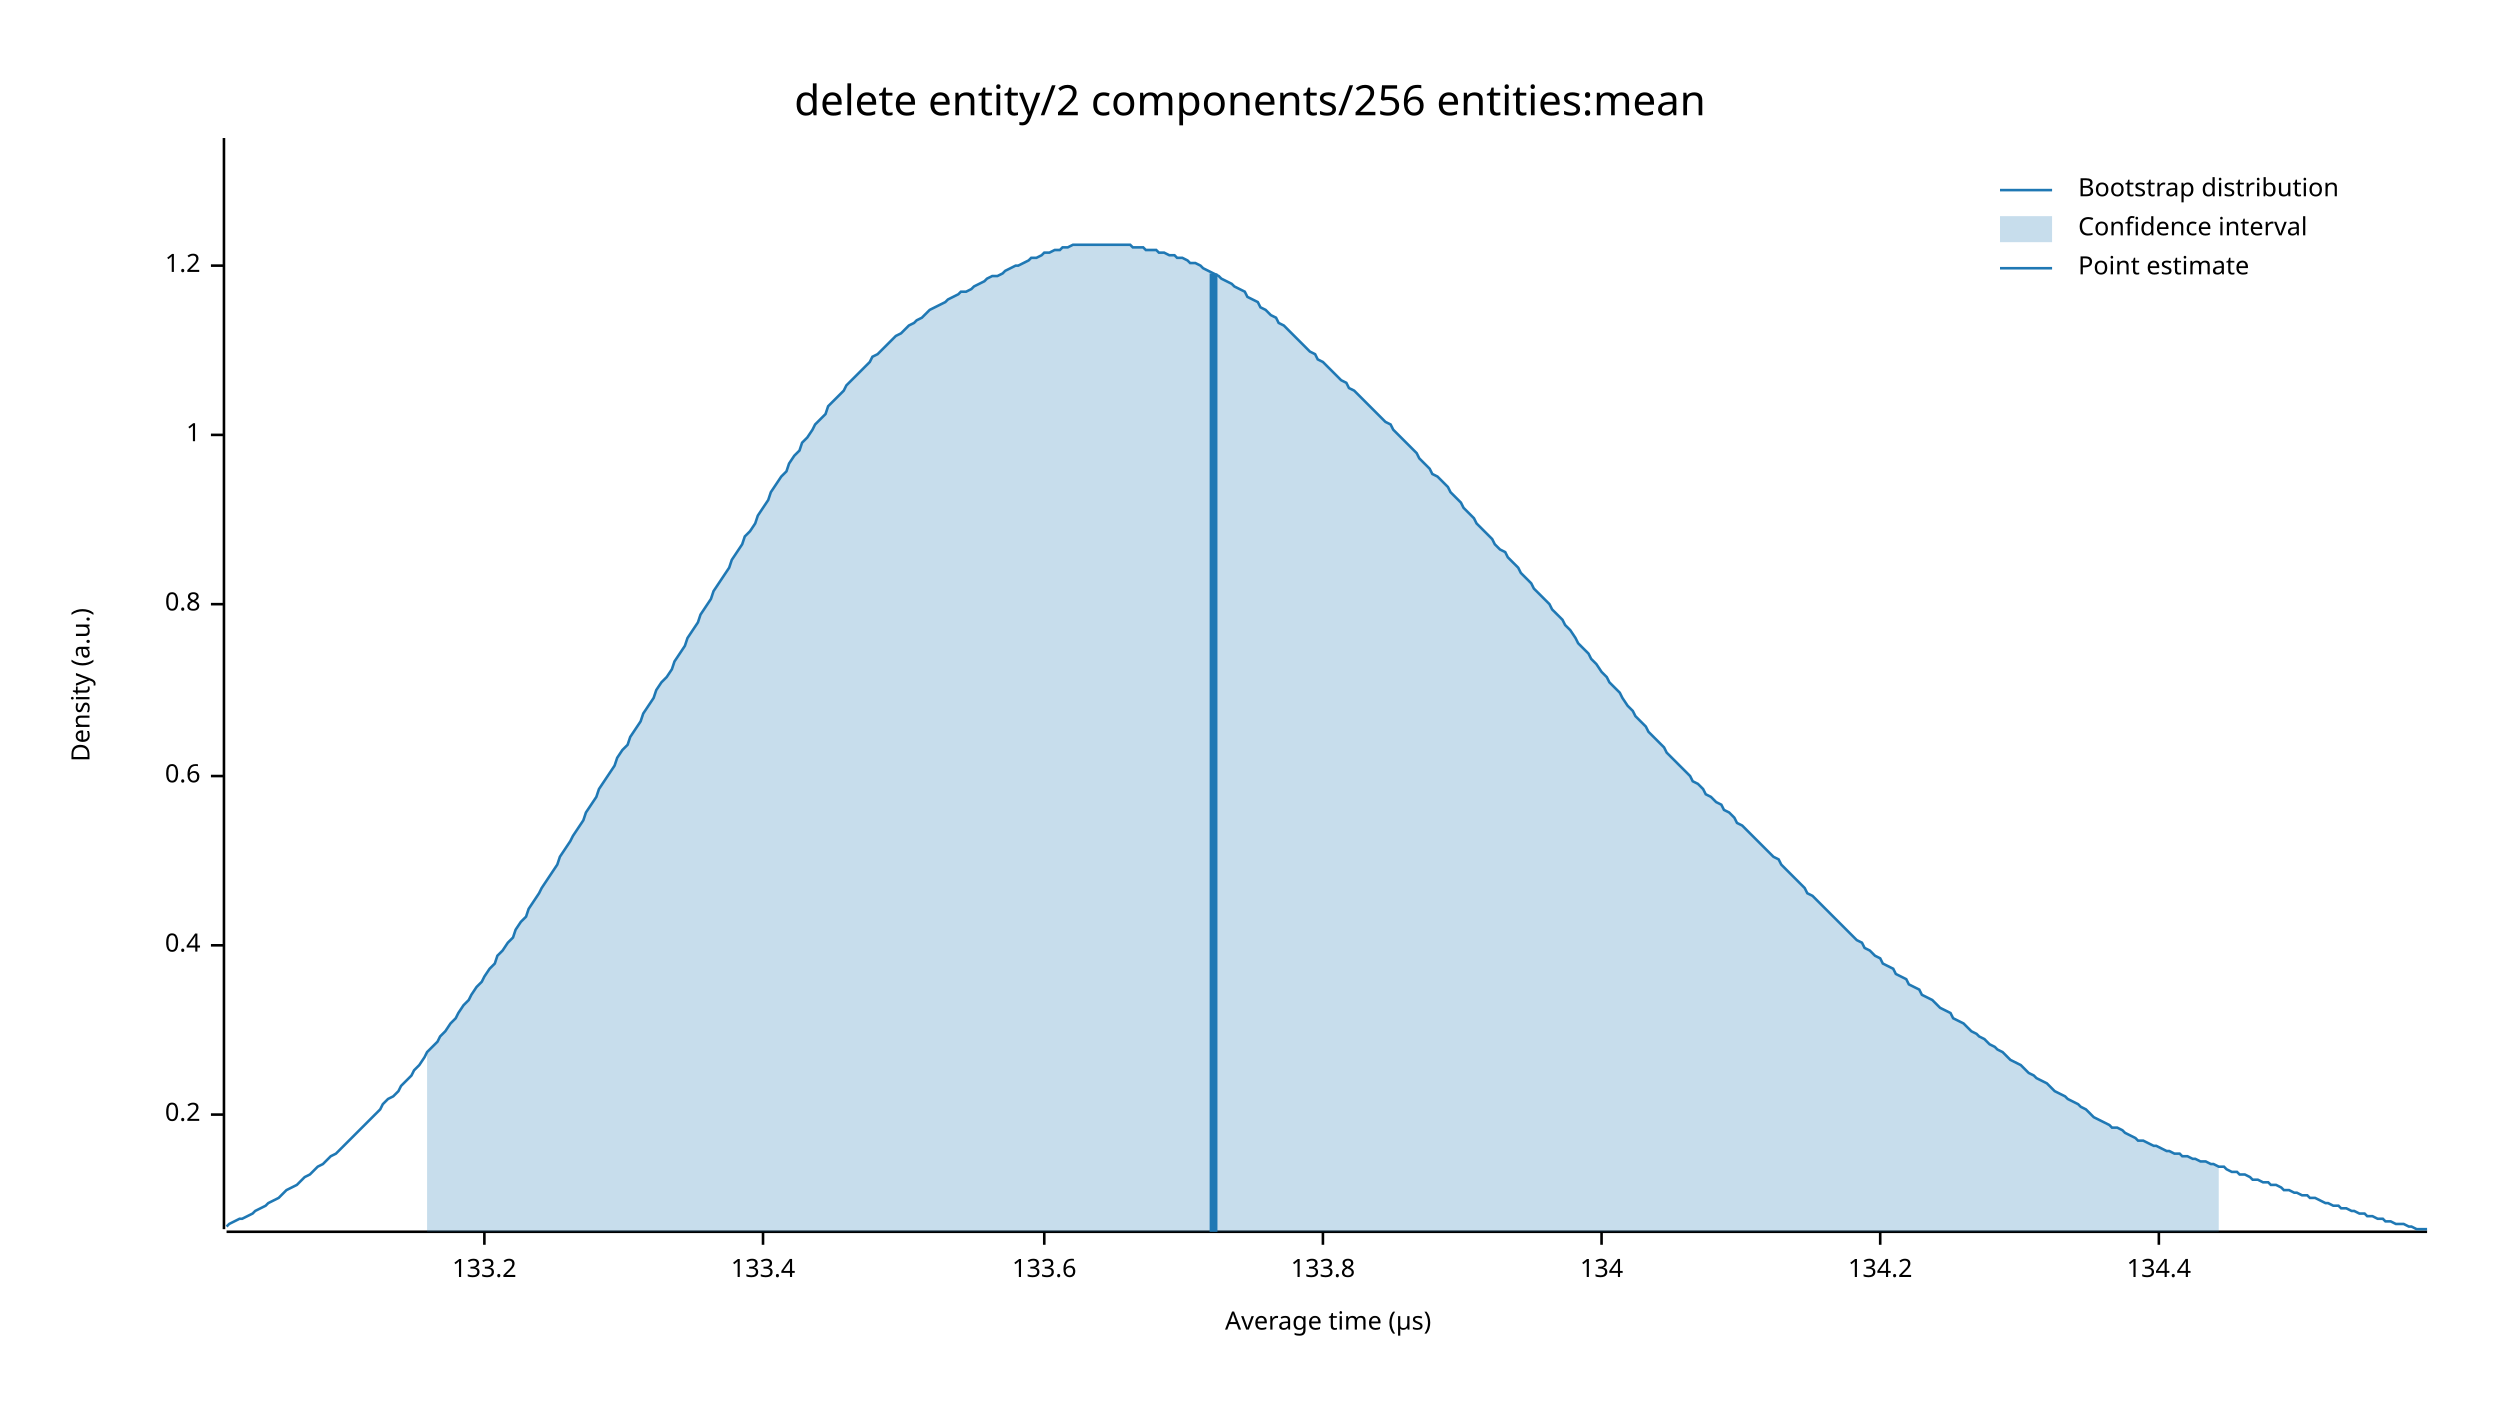
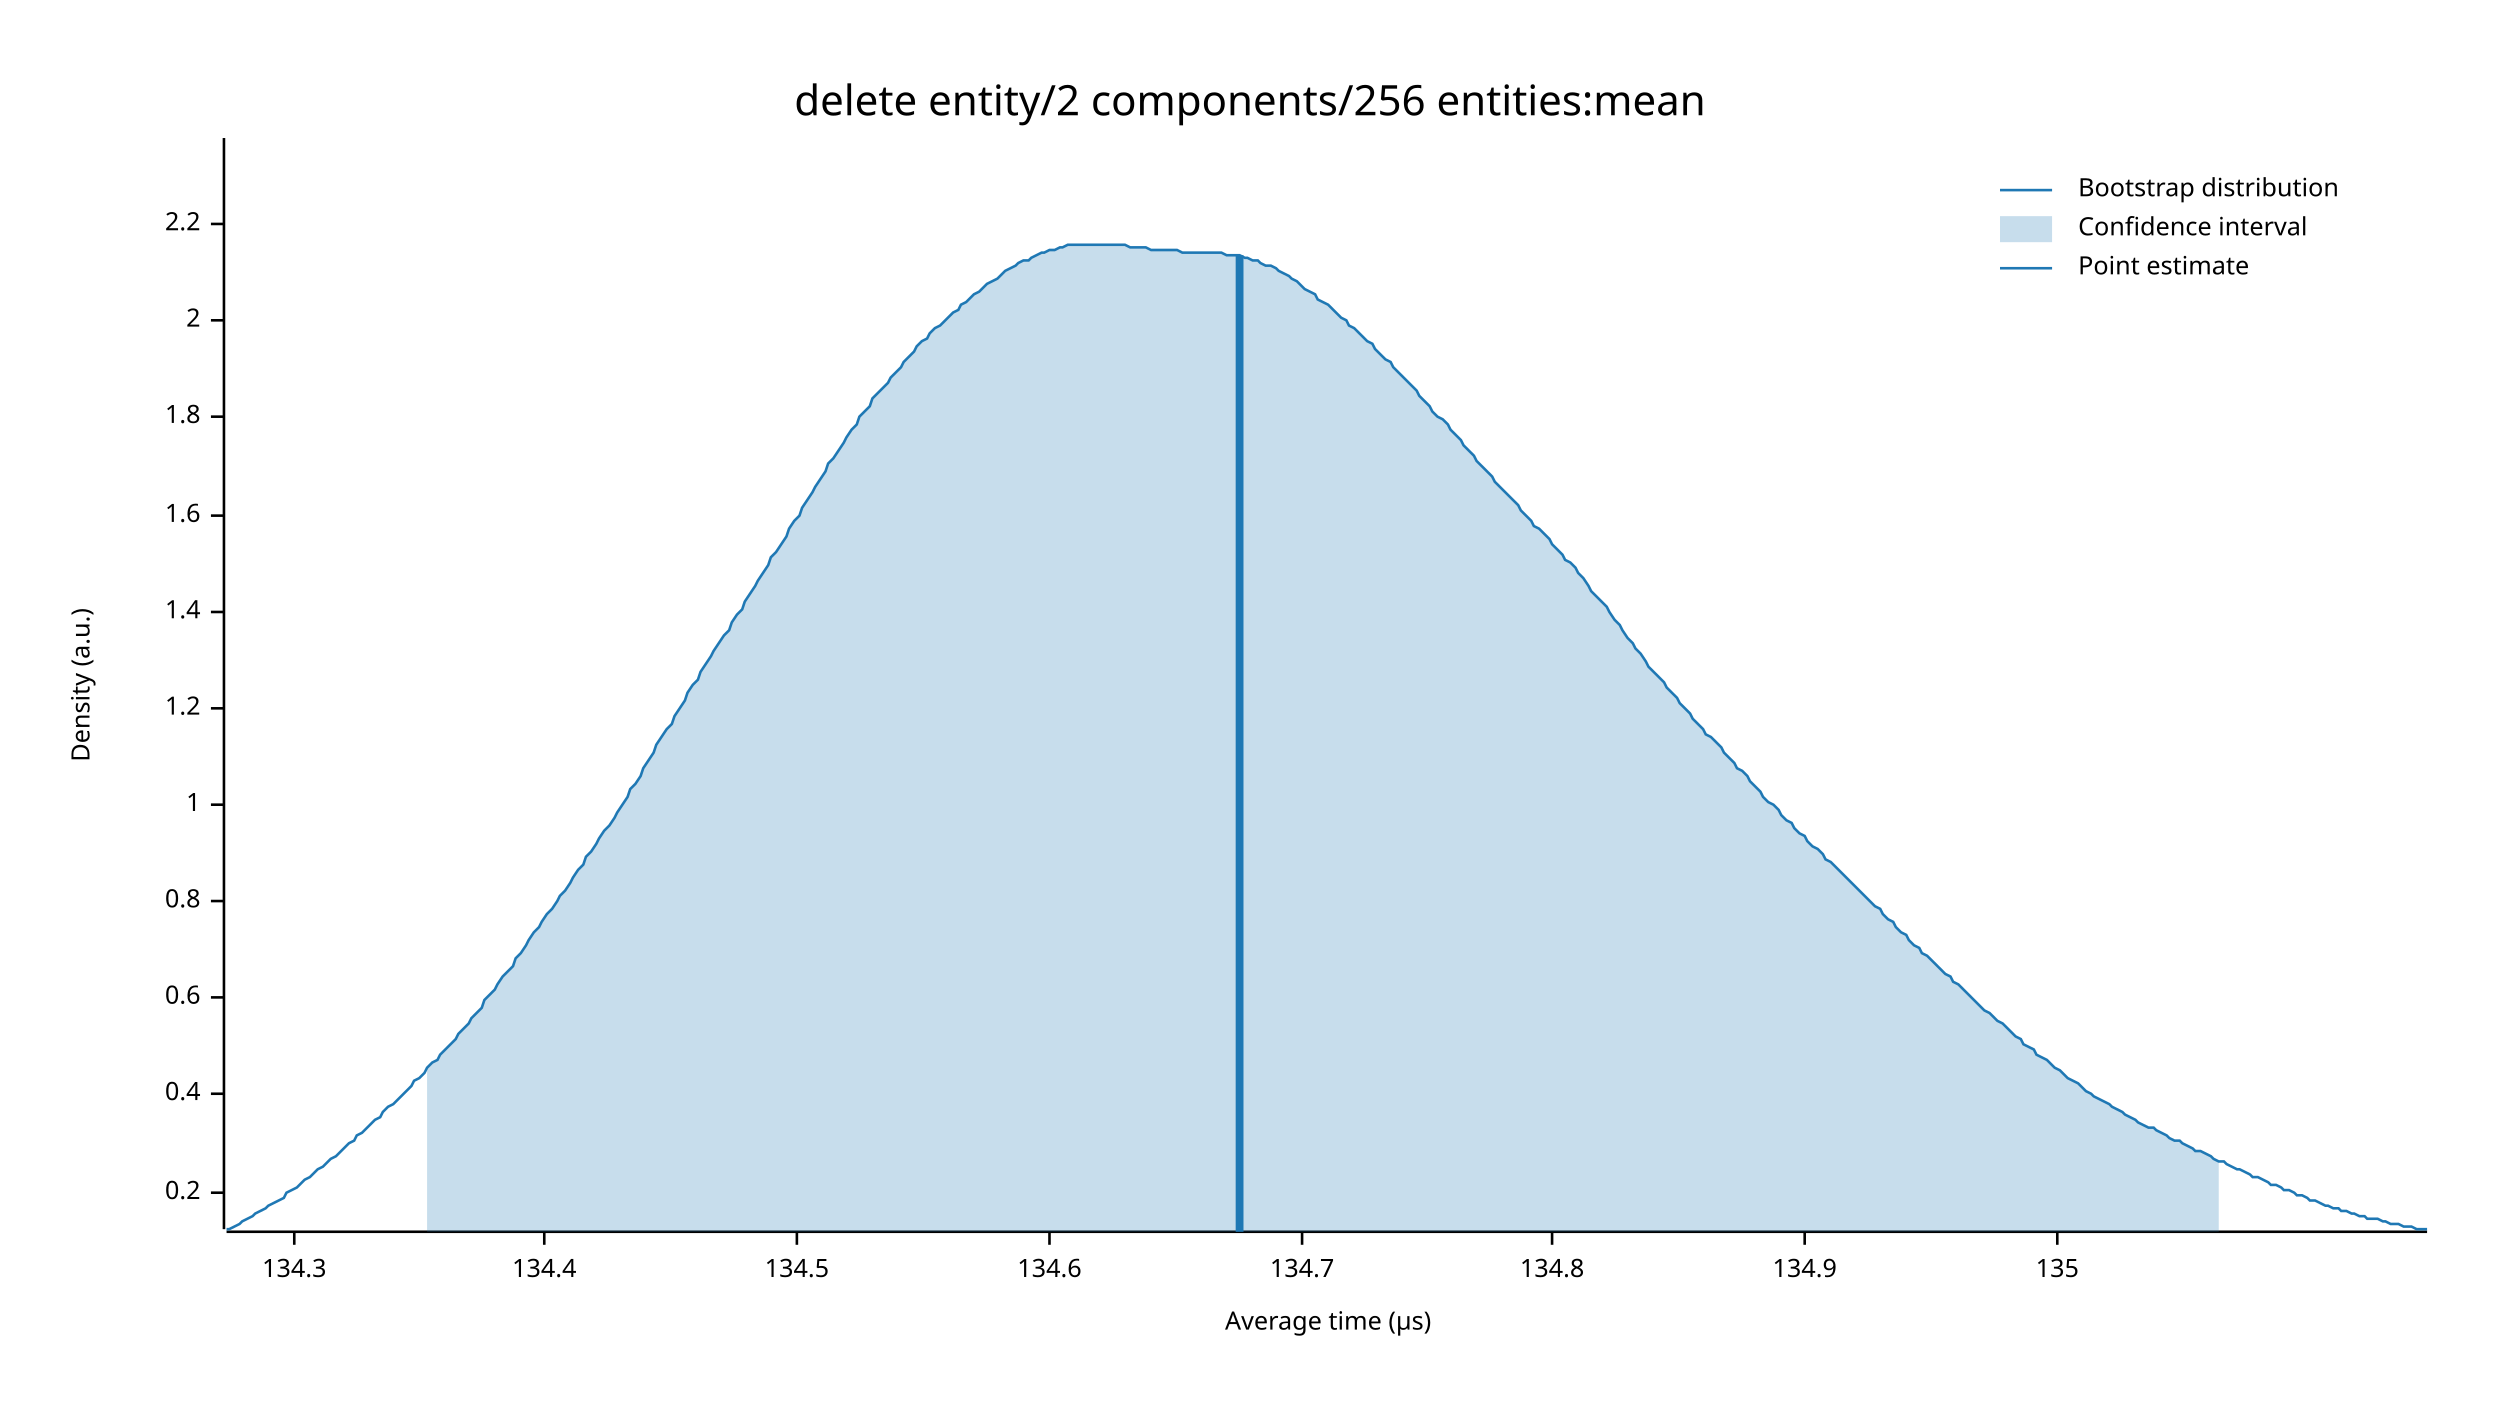
<svg xmlns="http://www.w3.org/2000/svg" width="960" height="540" viewBox="0 0 960 540">
  <text x="480" y="32" dy="0.76em" text-anchor="middle" font-family="sans-serif" font-size="16.129" opacity="1" fill="#000000">
delete entity/2 components/256 entities:mean
</text>
  <text x="27" y="263" dy="0.76em" text-anchor="middle" font-family="sans-serif" font-size="9.677" opacity="1" fill="#000000" transform="rotate(270, 27, 263)">
Density (a.u.)
</text>
  <text x="510" y="513" dy="-0.5ex" text-anchor="middle" font-family="sans-serif" font-size="9.677" opacity="1" fill="#000000">
Average time (µs)
</text>
  <polyline fill="none" opacity="1" stroke="#000000" stroke-width="1" points="86,53 86,472 " />
-   <text x="77" y="428" dy="0.5ex" text-anchor="end" font-family="sans-serif" font-size="9.677" opacity="1" fill="#000000">
+   <text x="77" y="458" dy="0.5ex" text-anchor="end" font-family="sans-serif" font-size="9.677" opacity="1" fill="#000000">
0.2
</text>
-   <polyline fill="none" opacity="1" stroke="#000000" stroke-width="1" points="81,428 86,428 " />
-   <text x="77" y="363" dy="0.5ex" text-anchor="end" font-family="sans-serif" font-size="9.677" opacity="1" fill="#000000">
+   <polyline fill="none" opacity="1" stroke="#000000" stroke-width="1" points="81,458 86,458 " />
+   <text x="77" y="420" dy="0.5ex" text-anchor="end" font-family="sans-serif" font-size="9.677" opacity="1" fill="#000000">
0.4
</text>
-   <polyline fill="none" opacity="1" stroke="#000000" stroke-width="1" points="81,363 86,363 " />
-   <text x="77" y="298" dy="0.5ex" text-anchor="end" font-family="sans-serif" font-size="9.677" opacity="1" fill="#000000">
+   <polyline fill="none" opacity="1" stroke="#000000" stroke-width="1" points="81,420 86,420 " />
+   <text x="77" y="383" dy="0.5ex" text-anchor="end" font-family="sans-serif" font-size="9.677" opacity="1" fill="#000000">
0.6
</text>
-   <polyline fill="none" opacity="1" stroke="#000000" stroke-width="1" points="81,298 86,298 " />
-   <text x="77" y="232" dy="0.5ex" text-anchor="end" font-family="sans-serif" font-size="9.677" opacity="1" fill="#000000">
+   <polyline fill="none" opacity="1" stroke="#000000" stroke-width="1" points="81,383 86,383 " />
+   <text x="77" y="346" dy="0.5ex" text-anchor="end" font-family="sans-serif" font-size="9.677" opacity="1" fill="#000000">
0.8
</text>
-   <polyline fill="none" opacity="1" stroke="#000000" stroke-width="1" points="81,232 86,232 " />
-   <text x="77" y="167" dy="0.5ex" text-anchor="end" font-family="sans-serif" font-size="9.677" opacity="1" fill="#000000">
+   <polyline fill="none" opacity="1" stroke="#000000" stroke-width="1" points="81,346 86,346 " />
+   <text x="77" y="309" dy="0.5ex" text-anchor="end" font-family="sans-serif" font-size="9.677" opacity="1" fill="#000000">
1
</text>
-   <polyline fill="none" opacity="1" stroke="#000000" stroke-width="1" points="81,167 86,167 " />
-   <text x="77" y="102" dy="0.5ex" text-anchor="end" font-family="sans-serif" font-size="9.677" opacity="1" fill="#000000">
+   <polyline fill="none" opacity="1" stroke="#000000" stroke-width="1" points="81,309 86,309 " />
+   <text x="77" y="272" dy="0.5ex" text-anchor="end" font-family="sans-serif" font-size="9.677" opacity="1" fill="#000000">
1.2
</text>
-   <polyline fill="none" opacity="1" stroke="#000000" stroke-width="1" points="81,102 86,102 " />
+   <polyline fill="none" opacity="1" stroke="#000000" stroke-width="1" points="81,272 86,272 " />
+   <text x="77" y="235" dy="0.5ex" text-anchor="end" font-family="sans-serif" font-size="9.677" opacity="1" fill="#000000">
+ 1.4
+ </text>
+   <polyline fill="none" opacity="1" stroke="#000000" stroke-width="1" points="81,235 86,235 " />
+   <text x="77" y="198" dy="0.5ex" text-anchor="end" font-family="sans-serif" font-size="9.677" opacity="1" fill="#000000">
+ 1.6
+ </text>
+   <polyline fill="none" opacity="1" stroke="#000000" stroke-width="1" points="81,198 86,198 " />
+   <text x="77" y="160" dy="0.5ex" text-anchor="end" font-family="sans-serif" font-size="9.677" opacity="1" fill="#000000">
+ 1.8
+ </text>
+   <polyline fill="none" opacity="1" stroke="#000000" stroke-width="1" points="81,160 86,160 " />
+   <text x="77" y="123" dy="0.5ex" text-anchor="end" font-family="sans-serif" font-size="9.677" opacity="1" fill="#000000">
+ 2
+ </text>
+   <polyline fill="none" opacity="1" stroke="#000000" stroke-width="1" points="81,123 86,123 " />
+   <text x="77" y="86" dy="0.5ex" text-anchor="end" font-family="sans-serif" font-size="9.677" opacity="1" fill="#000000">
+ 2.2
+ </text>
+   <polyline fill="none" opacity="1" stroke="#000000" stroke-width="1" points="81,86 86,86 " />
  <polyline fill="none" opacity="1" stroke="#000000" stroke-width="1" points="87,473 932,473 " />
-   <text x="186" y="483" dy="0.76em" text-anchor="middle" font-family="sans-serif" font-size="9.677" opacity="1" fill="#000000">
- 133.2
+   <text x="113" y="483" dy="0.76em" text-anchor="middle" font-family="sans-serif" font-size="9.677" opacity="1" fill="#000000">
+ 134.3
</text>
-   <polyline fill="none" opacity="1" stroke="#000000" stroke-width="1" points="186,473 186,478 " />
-   <text x="293" y="483" dy="0.76em" text-anchor="middle" font-family="sans-serif" font-size="9.677" opacity="1" fill="#000000">
- 133.4
- </text>
-   <polyline fill="none" opacity="1" stroke="#000000" stroke-width="1" points="293,473 293,478 " />
-   <text x="401" y="483" dy="0.76em" text-anchor="middle" font-family="sans-serif" font-size="9.677" opacity="1" fill="#000000">
- 133.6
- </text>
-   <polyline fill="none" opacity="1" stroke="#000000" stroke-width="1" points="401,473 401,478 " />
-   <text x="508" y="483" dy="0.76em" text-anchor="middle" font-family="sans-serif" font-size="9.677" opacity="1" fill="#000000">
- 133.8
- </text>
-   <polyline fill="none" opacity="1" stroke="#000000" stroke-width="1" points="508,473 508,478 " />
-   <text x="615" y="483" dy="0.76em" text-anchor="middle" font-family="sans-serif" font-size="9.677" opacity="1" fill="#000000">
- 134
- </text>
-   <polyline fill="none" opacity="1" stroke="#000000" stroke-width="1" points="615,473 615,478 " />
-   <text x="722" y="483" dy="0.76em" text-anchor="middle" font-family="sans-serif" font-size="9.677" opacity="1" fill="#000000">
- 134.2
- </text>
-   <polyline fill="none" opacity="1" stroke="#000000" stroke-width="1" points="722,473 722,478 " />
-   <text x="829" y="483" dy="0.76em" text-anchor="middle" font-family="sans-serif" font-size="9.677" opacity="1" fill="#000000">
+   <polyline fill="none" opacity="1" stroke="#000000" stroke-width="1" points="113,473 113,478 " />
+   <text x="209" y="483" dy="0.76em" text-anchor="middle" font-family="sans-serif" font-size="9.677" opacity="1" fill="#000000">
134.4
</text>
-   <polyline fill="none" opacity="1" stroke="#000000" stroke-width="1" points="829,473 829,478 " />
-   <polyline fill="none" opacity="1" stroke="#1F78B4" stroke-width="1" points="87,471 88,470 90,469 92,468 93,468 95,467 97,466 98,465 100,464 102,463 103,462 105,461 107,460 109,458 110,457 112,456 114,455 115,454 117,452 119,451 120,450 122,448 124,447 125,446 127,444 129,443 131,441 132,440 134,438 136,436 137,435 139,433 141,431 142,430 144,428 146,426 147,424 149,422 151,421 153,419 154,417 156,415 158,413 159,411 161,409 163,406 164,404 166,402 168,400 169,398 171,396 173,393 175,391 176,389 178,386 180,384 181,382 183,379 185,377 186,375 188,372 190,370 191,367 193,365 195,362 197,360 198,357 200,354 202,352 203,349 205,346 207,343 208,341 210,338 212,335 214,332 215,329 217,326 219,323 220,321 222,318 224,315 225,312 227,309 229,306 230,303 232,300 234,297 236,294 237,291 239,288 241,286 242,283 244,280 246,277 247,274 249,271 251,268 252,265 254,262 256,260 258,257 259,254 261,251 263,248 264,245 266,242 268,239 269,236 271,233 273,230 274,227 276,224 278,221 280,218 281,215 283,212 285,209 286,206 288,204 290,201 291,198 293,195 295,192 296,189 298,186 300,183 302,181 303,178 305,175 307,173 308,170 310,168 312,165 313,163 315,161 317,159 318,156 320,154 322,152 324,150 325,148 327,146 329,144 330,143 332,141 334,139 335,137 337,136 339,134 341,132 342,131 344,129 346,128 347,127 349,125 351,124 352,123 354,122 356,120 357,119 359,118 361,117 363,116 364,115 366,114 368,113 369,112 371,112 373,111 374,110 376,109 378,108 379,107 381,106 383,106 385,105 386,104 388,103 390,102 391,102 393,101 395,100 396,99 398,99 400,98 401,97 403,97 405,96 407,96 408,95 410,95 412,94 413,94 415,94 417,94 418,94 420,94 422,94 423,94 425,94 427,94 429,94 430,94 432,94 434,94 435,95 437,95 439,95 440,96 442,96 444,96 445,97 447,97 449,98 451,98 452,99 454,99 456,100 457,101 459,101 461,102 462,103 464,104 466,105 468,106 469,107 471,108 473,109 474,110 476,111 478,112 479,114 481,115 483,116 484,118 486,119 488,121 490,122 491,124 493,125 495,127 496,128 498,130 500,132 501,133 503,135 505,136 506,138 508,139 510,141 512,143 513,144 515,146 517,147 518,149 520,150 522,152 523,153 525,155 527,157 528,158 530,160 532,162 534,163 535,165 537,167 539,169 540,170 542,172 544,174 545,176 547,178 549,180 550,182 552,183 554,185 556,187 557,189 559,191 561,193 562,195 564,197 566,199 567,201 569,203 571,205 573,207 574,209 576,211 578,212 579,214 581,216 583,218 584,220 586,222 588,224 589,226 591,228 593,230 595,232 596,234 598,236 600,238 601,240 603,242 605,245 606,247 608,249 610,251 611,253 613,255 615,258 617,260 618,262 620,264 622,266 623,268 625,271 627,273 628,275 630,277 632,279 633,281 635,283 637,285 639,287 640,289 642,291 644,293 645,294 647,296 649,298 650,300 652,301 654,303 655,305 657,306 659,308 661,309 662,311 664,312 666,314 667,316 669,317 671,319 672,320 674,322 676,324 677,325 679,327 681,329 683,330 684,332 686,334 688,336 689,337 691,339 693,341 694,343 696,344 698,346 700,348 701,349 703,351 705,353 706,354 708,356 710,358 711,359 713,361 715,362 716,364 718,365 720,367 722,368 723,370 725,371 727,372 728,374 730,375 732,376 733,378 735,379 737,380 738,382 740,383 742,384 744,386 745,387 747,388 749,389 750,391 752,392 754,393 755,394 757,396 759,397 760,398 762,399 764,401 766,402 767,403 769,404 771,406 772,407 774,408 776,409 777,410 779,412 781,413 782,414 784,415 786,416 788,418 789,419 791,420 793,421 794,422 796,423 798,424 799,425 801,426 803,428 804,429 806,430 808,431 810,432 811,433 813,433 815,434 816,435 818,436 820,437 821,438 823,438 825,439 827,440 828,440 830,441 832,442 833,442 835,443 837,443 838,444 840,444 842,445 843,445 845,446 847,446 849,447 850,447 852,448 854,448 855,449 857,450 859,450 860,451 862,451 864,452 865,453 867,453 869,454 871,454 872,455 874,455 876,456 877,457 879,457 881,458 882,458 884,459 886,459 887,460 889,460 891,461 893,462 894,462 896,463 898,463 899,464 901,464 903,465 904,465 906,466 908,466 909,467 911,467 913,468 915,468 916,469 918,469 920,470 921,470 923,470 925,471 926,471 928,472 930,472 932,472 " />
-   <polygon opacity="0.25" fill="#1F78B4" points="164,404 166,402 168,400 169,398 171,396 173,393 175,391 176,389 178,386 180,384 181,382 183,379 185,377 186,375 188,372 190,370 191,367 193,365 195,362 197,360 198,357 200,354 202,352 203,349 205,346 207,343 208,341 210,338 212,335 214,332 215,329 217,326 219,323 220,321 222,318 224,315 225,312 227,309 229,306 230,303 232,300 234,297 236,294 237,291 239,288 241,286 242,283 244,280 246,277 247,274 249,271 251,268 252,265 254,262 256,260 258,257 259,254 261,251 263,248 264,245 266,242 268,239 269,236 271,233 273,230 274,227 276,224 278,221 280,218 281,215 283,212 285,209 286,206 288,204 290,201 291,198 293,195 295,192 296,189 298,186 300,183 302,181 303,178 305,175 307,173 308,170 310,168 312,165 313,163 315,161 317,159 318,156 320,154 322,152 324,150 325,148 327,146 329,144 330,143 332,141 334,139 335,137 337,136 339,134 341,132 342,131 344,129 346,128 347,127 349,125 351,124 352,123 354,122 356,120 357,119 359,118 361,117 363,116 364,115 366,114 368,113 369,112 371,112 373,111 374,110 376,109 378,108 379,107 381,106 383,106 385,105 386,104 388,103 390,102 391,102 393,101 395,100 396,99 398,99 400,98 401,97 403,97 405,96 407,96 408,95 410,95 412,94 413,94 415,94 417,94 418,94 420,94 422,94 423,94 425,94 427,94 429,94 430,94 432,94 434,94 435,95 437,95 439,95 440,96 442,96 444,96 445,97 447,97 449,98 451,98 452,99 454,99 456,100 457,101 459,101 461,102 462,103 464,104 466,105 468,106 469,107 471,108 473,109 474,110 476,111 478,112 479,114 481,115 483,116 484,118 486,119 488,121 490,122 491,124 493,125 495,127 496,128 498,130 500,132 501,133 503,135 505,136 506,138 508,139 510,141 512,143 513,144 515,146 517,147 518,149 520,150 522,152 523,153 525,155 527,157 528,158 530,160 532,162 534,163 535,165 537,167 539,169 540,170 542,172 544,174 545,176 547,178 549,180 550,182 552,183 554,185 556,187 557,189 559,191 561,193 562,195 564,197 566,199 567,201 569,203 571,205 573,207 574,209 576,211 578,212 579,214 581,216 583,218 584,220 586,222 588,224 589,226 591,228 593,230 595,232 596,234 598,236 600,238 601,240 603,242 605,245 606,247 608,249 610,251 611,253 613,255 615,258 617,260 618,262 620,264 622,266 623,268 625,271 627,273 628,275 630,277 632,279 633,281 635,283 637,285 639,287 640,289 642,291 644,293 645,294 647,296 649,298 650,300 652,301 654,303 655,305 657,306 659,308 661,309 662,311 664,312 666,314 667,316 669,317 671,319 672,320 674,322 676,324 677,325 679,327 681,329 683,330 684,332 686,334 688,336 689,337 691,339 693,341 694,343 696,344 698,346 700,348 701,349 703,351 705,353 706,354 708,356 710,358 711,359 713,361 715,362 716,364 718,365 720,367 722,368 723,370 725,371 727,372 728,374 730,375 732,376 733,378 735,379 737,380 738,382 740,383 742,384 744,386 745,387 747,388 749,389 750,391 752,392 754,393 755,394 757,396 759,397 760,398 762,399 764,401 766,402 767,403 769,404 771,406 772,407 774,408 776,409 777,410 779,412 781,413 782,414 784,415 786,416 788,418 789,419 791,420 793,421 794,422 796,423 798,424 799,425 801,426 803,428 804,429 806,430 808,431 810,432 811,433 813,433 815,434 816,435 818,436 820,437 821,438 823,438 825,439 827,440 828,440 830,441 832,442 833,442 835,443 837,443 838,444 840,444 842,445 843,445 845,446 847,446 849,447 850,447 852,448 852,473 164,473 " />
-   <polyline fill="none" opacity="1" stroke="#1F78B4" stroke-width="3" points="466,473 466,105 " />
+   <polyline fill="none" opacity="1" stroke="#000000" stroke-width="1" points="209,473 209,478 " />
+   <text x="306" y="483" dy="0.76em" text-anchor="middle" font-family="sans-serif" font-size="9.677" opacity="1" fill="#000000">
+ 134.5
+ </text>
+   <polyline fill="none" opacity="1" stroke="#000000" stroke-width="1" points="306,473 306,478 " />
+   <text x="403" y="483" dy="0.76em" text-anchor="middle" font-family="sans-serif" font-size="9.677" opacity="1" fill="#000000">
+ 134.6
+ </text>
+   <polyline fill="none" opacity="1" stroke="#000000" stroke-width="1" points="403,473 403,478 " />
+   <text x="500" y="483" dy="0.76em" text-anchor="middle" font-family="sans-serif" font-size="9.677" opacity="1" fill="#000000">
+ 134.7
+ </text>
+   <polyline fill="none" opacity="1" stroke="#000000" stroke-width="1" points="500,473 500,478 " />
+   <text x="596" y="483" dy="0.76em" text-anchor="middle" font-family="sans-serif" font-size="9.677" opacity="1" fill="#000000">
+ 134.8
+ </text>
+   <polyline fill="none" opacity="1" stroke="#000000" stroke-width="1" points="596,473 596,478 " />
+   <text x="693" y="483" dy="0.76em" text-anchor="middle" font-family="sans-serif" font-size="9.677" opacity="1" fill="#000000">
+ 134.9
+ </text>
+   <polyline fill="none" opacity="1" stroke="#000000" stroke-width="1" points="693,473 693,478 " />
+   <text x="790" y="483" dy="0.76em" text-anchor="middle" font-family="sans-serif" font-size="9.677" opacity="1" fill="#000000">
+ 135
+ </text>
+   <polyline fill="none" opacity="1" stroke="#000000" stroke-width="1" points="790,473 790,478 " />
+   <polyline fill="none" opacity="1" stroke="#1F78B4" stroke-width="1" points="87,472 88,472 90,471 92,470 93,469 95,468 97,467 98,466 100,465 102,464 103,463 105,462 107,461 109,460 110,458 112,457 114,456 115,455 117,453 119,452 120,451 122,449 124,448 125,447 127,445 129,444 131,442 132,441 134,439 136,438 137,436 139,435 141,433 142,432 144,430 146,429 147,427 149,425 151,424 153,422 154,421 156,419 158,417 159,415 161,414 163,412 164,410 166,408 168,407 169,405 171,403 173,401 175,399 176,397 178,395 180,393 181,391 183,389 185,387 186,384 188,382 190,380 191,378 193,375 195,373 197,371 198,368 200,366 202,363 203,361 205,358 207,356 208,354 210,351 212,349 214,346 215,344 217,342 219,339 220,337 222,334 224,332 225,329 227,327 229,324 230,322 232,319 234,317 236,314 237,312 239,309 241,306 242,303 244,301 246,298 247,295 249,292 251,289 252,286 254,283 256,280 258,278 259,275 261,272 263,269 264,266 266,263 268,261 269,258 271,255 273,252 274,250 276,247 278,244 280,242 281,239 283,236 285,234 286,231 288,228 290,225 291,223 293,220 295,217 296,214 298,212 300,209 302,206 303,203 305,200 307,198 308,195 310,192 312,189 313,187 315,184 317,181 318,178 320,176 322,173 324,170 325,168 327,165 329,163 330,160 332,158 334,156 335,153 337,151 339,149 341,147 342,145 344,143 346,141 347,139 349,137 351,135 352,133 354,131 356,130 357,128 359,126 361,125 363,123 364,122 366,120 368,119 369,117 371,116 373,114 374,113 376,112 378,110 379,109 381,108 383,107 385,105 386,104 388,103 390,102 391,101 393,100 395,100 396,99 398,98 400,97 401,97 403,96 405,96 407,95 408,95 410,94 412,94 413,94 415,94 417,94 418,94 420,94 422,94 423,94 425,94 427,94 429,94 430,94 432,94 434,95 435,95 437,95 439,95 440,95 442,96 444,96 445,96 447,96 449,96 451,96 452,96 454,97 456,97 457,97 459,97 461,97 462,97 464,97 466,97 468,97 469,97 471,98 473,98 474,98 476,98 478,99 479,99 481,100 483,100 484,101 486,102 488,102 490,103 491,104 493,105 495,106 496,107 498,108 500,110 501,111 503,112 505,113 506,115 508,116 510,117 512,119 513,120 515,122 517,123 518,125 520,126 522,128 523,129 525,131 527,132 528,134 530,136 532,138 534,139 535,141 537,143 539,145 540,146 542,148 544,150 545,152 547,154 549,156 550,158 552,160 554,161 556,163 557,165 559,167 561,169 562,171 564,173 566,175 567,177 569,179 571,181 573,183 574,185 576,187 578,189 579,190 581,192 583,194 584,196 586,198 588,200 589,202 591,203 593,205 595,207 596,209 598,211 600,213 601,215 603,216 605,218 606,220 608,222 610,225 611,227 613,229 615,231 617,233 618,235 620,238 622,240 623,242 625,245 627,247 628,249 630,251 632,254 633,256 635,258 637,260 639,262 640,264 642,266 644,268 645,270 647,272 649,274 650,276 652,278 654,280 655,282 657,283 659,285 661,287 662,289 664,291 666,293 667,295 669,296 671,298 672,300 674,302 676,304 677,306 679,308 681,309 683,311 684,313 686,315 688,316 689,318 691,320 693,321 694,323 696,325 698,326 700,328 701,330 703,331 705,333 706,334 708,336 710,338 711,339 713,341 715,343 716,344 718,346 720,348 722,349 723,351 725,353 727,354 728,356 730,358 732,359 733,361 735,363 737,364 738,366 740,367 742,369 744,371 745,372 747,374 749,375 750,377 752,378 754,380 755,381 757,383 759,385 760,386 762,388 764,389 766,391 767,392 769,393 771,395 772,396 774,398 776,399 777,401 779,402 781,403 782,405 784,406 786,407 788,409 789,410 791,411 793,413 794,414 796,415 798,416 799,417 801,419 803,420 804,421 806,422 808,423 810,424 811,425 813,426 815,427 816,428 818,429 820,430 821,431 823,432 825,433 827,433 828,434 830,435 832,436 833,437 835,438 837,438 838,439 840,440 842,441 843,442 845,442 847,443 849,444 850,445 852,446 854,446 855,447 857,448 859,449 860,449 862,450 864,451 865,452 867,452 869,453 871,454 872,455 874,455 876,456 877,457 879,457 881,458 882,459 884,459 886,460 887,461 889,461 891,462 893,463 894,463 896,464 898,464 899,465 901,465 903,466 904,466 906,467 908,467 909,468 911,468 913,468 915,469 916,469 918,470 920,470 921,470 923,471 925,471 926,471 928,472 930,472 932,472 " />
+   <polygon opacity="0.25" fill="#1F78B4" points="164,410 166,408 168,407 169,405 171,403 173,401 175,399 176,397 178,395 180,393 181,391 183,389 185,387 186,384 188,382 190,380 191,378 193,375 195,373 197,371 198,368 200,366 202,363 203,361 205,358 207,356 208,354 210,351 212,349 214,346 215,344 217,342 219,339 220,337 222,334 224,332 225,329 227,327 229,324 230,322 232,319 234,317 236,314 237,312 239,309 241,306 242,303 244,301 246,298 247,295 249,292 251,289 252,286 254,283 256,280 258,278 259,275 261,272 263,269 264,266 266,263 268,261 269,258 271,255 273,252 274,250 276,247 278,244 280,242 281,239 283,236 285,234 286,231 288,228 290,225 291,223 293,220 295,217 296,214 298,212 300,209 302,206 303,203 305,200 307,198 308,195 310,192 312,189 313,187 315,184 317,181 318,178 320,176 322,173 324,170 325,168 327,165 329,163 330,160 332,158 334,156 335,153 337,151 339,149 341,147 342,145 344,143 346,141 347,139 349,137 351,135 352,133 354,131 356,130 357,128 359,126 361,125 363,123 364,122 366,120 368,119 369,117 371,116 373,114 374,113 376,112 378,110 379,109 381,108 383,107 385,105 386,104 388,103 390,102 391,101 393,100 395,100 396,99 398,98 400,97 401,97 403,96 405,96 407,95 408,95 410,94 412,94 413,94 415,94 417,94 418,94 420,94 422,94 423,94 425,94 427,94 429,94 430,94 432,94 434,95 435,95 437,95 439,95 440,95 442,96 444,96 445,96 447,96 449,96 451,96 452,96 454,97 456,97 457,97 459,97 461,97 462,97 464,97 466,97 468,97 469,97 471,98 473,98 474,98 476,98 478,99 479,99 481,100 483,100 484,101 486,102 488,102 490,103 491,104 493,105 495,106 496,107 498,108 500,110 501,111 503,112 505,113 506,115 508,116 510,117 512,119 513,120 515,122 517,123 518,125 520,126 522,128 523,129 525,131 527,132 528,134 530,136 532,138 534,139 535,141 537,143 539,145 540,146 542,148 544,150 545,152 547,154 549,156 550,158 552,160 554,161 556,163 557,165 559,167 561,169 562,171 564,173 566,175 567,177 569,179 571,181 573,183 574,185 576,187 578,189 579,190 581,192 583,194 584,196 586,198 588,200 589,202 591,203 593,205 595,207 596,209 598,211 600,213 601,215 603,216 605,218 606,220 608,222 610,225 611,227 613,229 615,231 617,233 618,235 620,238 622,240 623,242 625,245 627,247 628,249 630,251 632,254 633,256 635,258 637,260 639,262 640,264 642,266 644,268 645,270 647,272 649,274 650,276 652,278 654,280 655,282 657,283 659,285 661,287 662,289 664,291 666,293 667,295 669,296 671,298 672,300 674,302 676,304 677,306 679,308 681,309 683,311 684,313 686,315 688,316 689,318 691,320 693,321 694,323 696,325 698,326 700,328 701,330 703,331 705,333 706,334 708,336 710,338 711,339 713,341 715,343 716,344 718,346 720,348 722,349 723,351 725,353 727,354 728,356 730,358 732,359 733,361 735,363 737,364 738,366 740,367 742,369 744,371 745,372 747,374 749,375 750,377 752,378 754,380 755,381 757,383 759,385 760,386 762,388 764,389 766,391 767,392 769,393 771,395 772,396 774,398 776,399 777,401 779,402 781,403 782,405 784,406 786,407 788,409 789,410 791,411 793,413 794,414 796,415 798,416 799,417 801,419 803,420 804,421 806,422 808,423 810,424 811,425 813,426 815,427 816,428 818,429 820,430 821,431 823,432 825,433 827,433 828,434 830,435 832,436 833,437 835,438 837,438 838,439 840,440 842,441 843,442 845,442 847,443 849,444 850,445 852,446 852,473 164,473 " />
+   <polyline fill="none" opacity="1" stroke="#1F78B4" stroke-width="3" points="476,473 476,98 " />
  <text x="798" y="68" dy="0.76em" text-anchor="start" font-family="sans-serif" font-size="9.677" opacity="1" fill="#000000">
Bootstrap distribution
</text>
  <text x="798" y="83" dy="0.76em" text-anchor="start" font-family="sans-serif" font-size="9.677" opacity="1" fill="#000000">
Confidence interval
</text>
  <text x="798" y="98" dy="0.76em" text-anchor="start" font-family="sans-serif" font-size="9.677" opacity="1" fill="#000000">
Point estimate
</text>
  <polyline fill="none" opacity="1" stroke="#1F78B4" stroke-width="1" points="768,73 788,73 " />
  <rect x="768" y="83" width="20" height="10" opacity="0.25" fill="#1F78B4" stroke="none" />
  <polyline fill="none" opacity="1" stroke="#1F78B4" stroke-width="1" points="768,103 788,103 " />
</svg>
